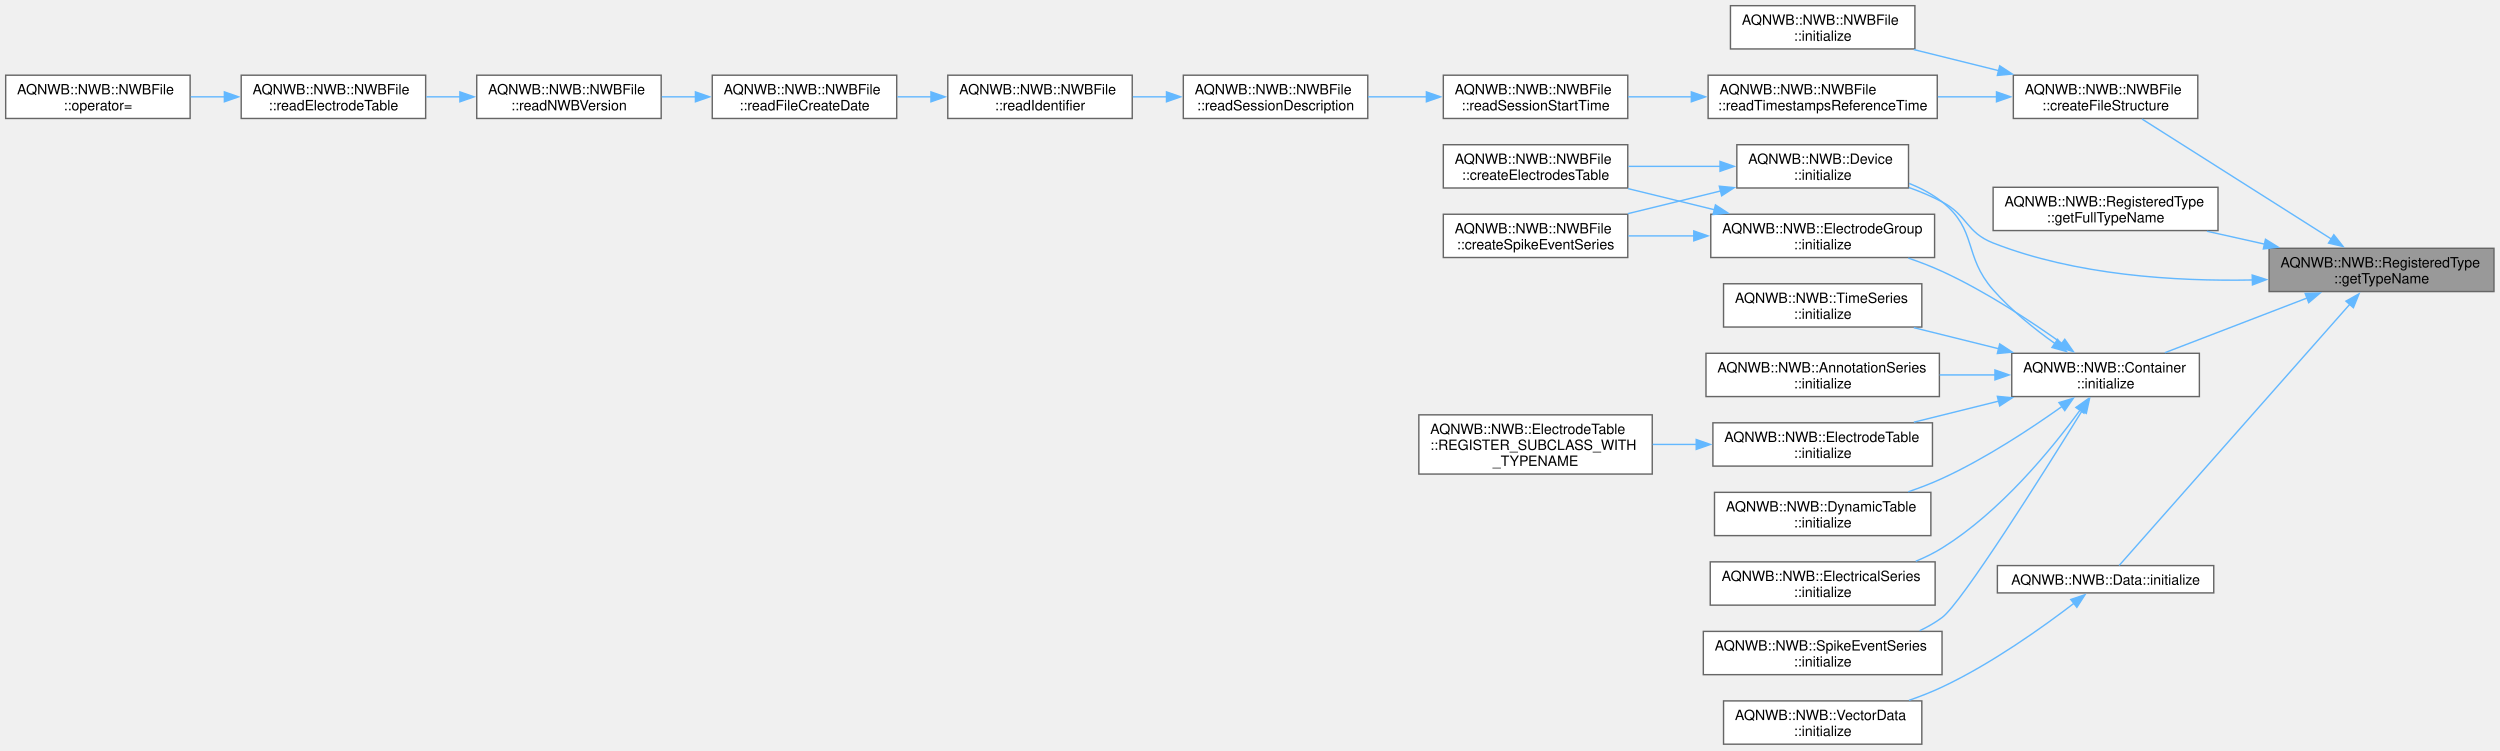
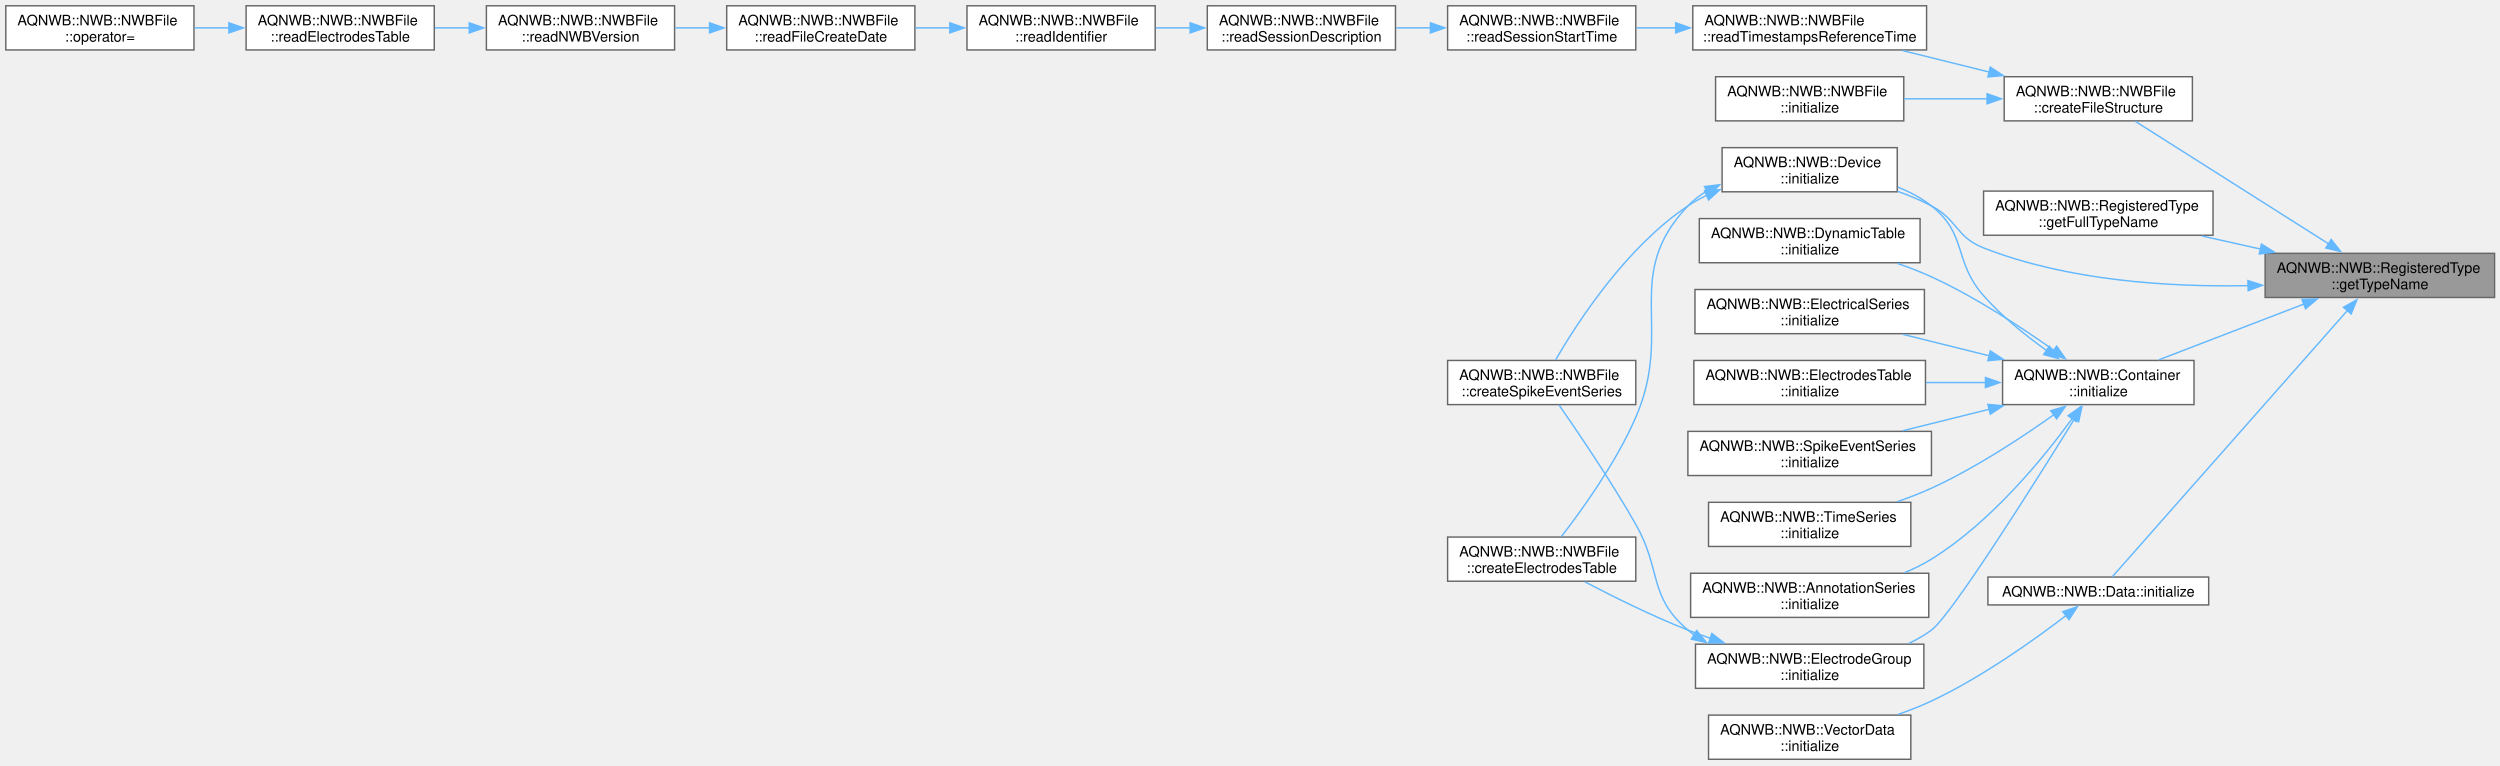
- <svg xmlns="http://www.w3.org/2000/svg" xmlns:xlink="http://www.w3.org/1999/xlink" width="1762pt" height="529pt" viewBox="0.00 0.00 1762.00 529.00">
+ <svg xmlns="http://www.w3.org/2000/svg" xmlns:xlink="http://www.w3.org/1999/xlink" width="1727pt" height="529pt" viewBox="0.00 0.00 1727.00 529.00">
  <g id="graph0" class="graph" transform="scale(1 1) rotate(0) translate(4 524.5)">
    <g id="Node000001" class="node">
      <g id="a_Node000001">
        <a xlink:title="Get the name of the class type.">
-           <polygon fill="#999999" stroke="#666666" points="1753.75,-349.5 1595.25,-349.5 1595.25,-319 1753.75,-319 1753.75,-349.5" />
-           <text xml:space="preserve" text-anchor="start" x="1603.25" y="-336" font-family="Helvetica,sans-Serif" font-size="10.00">AQNWB::NWB::RegisteredType</text>
-           <text xml:space="preserve" text-anchor="middle" x="1674.5" y="-324.75" font-family="Helvetica,sans-Serif" font-size="10.00">::getTypeName</text>
+           <polygon fill="#999999" stroke="#666666" points="1719.25,-349.5 1560.75,-349.5 1560.75,-319 1719.25,-319 1719.25,-349.5" />
+           <text xml:space="preserve" text-anchor="start" x="1568.75" y="-336" font-family="Helvetica,sans-Serif" font-size="10.00">AQNWB::NWB::RegisteredType</text>
+           <text xml:space="preserve" text-anchor="middle" x="1640" y="-324.75" font-family="Helvetica,sans-Serif" font-size="10.00">::getTypeName</text>
        </a>
      </g>
    </g>
    <g id="Node000002" class="node">
      <g id="a_Node000002">
        <a xlink:href="class_a_q_n_w_b_1_1_n_w_b_1_1_n_w_b_file.html#a71bd7b910a7ec89bdaf36304d67bfef1" target="_top" xlink:title="Creates the default file structure. Note, this function will fail if the file is in a mode where new ...">
-           <polygon fill="white" stroke="#666666" points="1545,-471.5 1415,-471.5 1415,-441 1545,-441 1545,-471.5" />
-           <text xml:space="preserve" text-anchor="start" x="1423" y="-458" font-family="Helvetica,sans-Serif" font-size="10.00">AQNWB::NWB::NWBFile</text>
-           <text xml:space="preserve" text-anchor="middle" x="1480" y="-446.75" font-family="Helvetica,sans-Serif" font-size="10.00">::createFileStructure</text>
+           <polygon fill="white" stroke="#666666" points="1510.5,-471.5 1380.5,-471.5 1380.5,-441 1510.5,-441 1510.5,-471.5" />
+           <text xml:space="preserve" text-anchor="start" x="1388.5" y="-458" font-family="Helvetica,sans-Serif" font-size="10.00">AQNWB::NWB::NWBFile</text>
+           <text xml:space="preserve" text-anchor="middle" x="1445.5" y="-446.75" font-family="Helvetica,sans-Serif" font-size="10.00">::createFileStructure</text>
        </a>
      </g>
    </g>
    <g id="edge1_Node000001_Node000002" class="edge">
      <g id="a_edge1_Node000001_Node000002">
        <a xlink:title=" ">
-           <path fill="none" stroke="#63b8ff" d="M1639.02,-356.1C1600.63,-380.43 1539.56,-419.14 1505.68,-440.61" />
-           <polygon fill="#63b8ff" stroke="#63b8ff" points="1640.88,-359.07 1647.45,-350.76 1637.13,-353.16 1640.88,-359.07" />
+           <path fill="none" stroke="#63b8ff" d="M1604.52,-356.1C1566.13,-380.43 1505.06,-419.14 1471.18,-440.61" />
+           <polygon fill="#63b8ff" stroke="#63b8ff" points="1606.38,-359.07 1612.95,-350.76 1602.63,-353.16 1606.38,-359.07" />
        </a>
      </g>
    </g>
    <g id="Node000012" class="node">
      <g id="a_Node000012">
        <a xlink:href="class_a_q_n_w_b_1_1_n_w_b_1_1_registered_type.html#a0e670647b466cb65a88b81f9fe4a6e37" target="_top" xlink:title="Get the full name of the type, i.e., namespace::typename">
-           <polygon fill="white" stroke="#666666" points="1559.25,-392.5 1400.75,-392.5 1400.75,-362 1559.25,-362 1559.25,-392.5" />
-           <text xml:space="preserve" text-anchor="start" x="1408.75" y="-379" font-family="Helvetica,sans-Serif" font-size="10.00">AQNWB::NWB::RegisteredType</text>
-           <text xml:space="preserve" text-anchor="middle" x="1480" y="-367.75" font-family="Helvetica,sans-Serif" font-size="10.00">::getFullTypeName</text>
+           <polygon fill="white" stroke="#666666" points="1524.75,-392.5 1366.25,-392.5 1366.25,-362 1524.75,-362 1524.75,-392.5" />
+           <text xml:space="preserve" text-anchor="start" x="1374.25" y="-379" font-family="Helvetica,sans-Serif" font-size="10.00">AQNWB::NWB::RegisteredType</text>
+           <text xml:space="preserve" text-anchor="middle" x="1445.5" y="-367.75" font-family="Helvetica,sans-Serif" font-size="10.00">::getFullTypeName</text>
        </a>
      </g>
    </g>
    <g id="edge11_Node000001_Node000012" class="edge">
      <g id="a_edge11_Node000001_Node000012">
        <a xlink:title=" ">
-           <path fill="none" stroke="#63b8ff" d="M1591.98,-352.46C1578.5,-355.47 1564.62,-358.57 1551.45,-361.51" />
-           <polygon fill="#63b8ff" stroke="#63b8ff" points="1592.71,-355.88 1601.71,-350.29 1591.19,-349.05 1592.71,-355.88" />
+           <path fill="none" stroke="#63b8ff" d="M1557.48,-352.46C1544,-355.47 1530.12,-358.57 1516.95,-361.51" />
+           <polygon fill="#63b8ff" stroke="#63b8ff" points="1558.21,-355.88 1567.21,-350.29 1556.69,-349.05 1558.21,-355.88" />
        </a>
      </g>
    </g>
    <g id="Node000013" class="node">
      <g id="a_Node000013">
        <a xlink:href="class_a_q_n_w_b_1_1_n_w_b_1_1_container.html#a420424e52795b5212d7dcb728396af6a" target="_top" xlink:title="Initialize the container.">
-           <polygon fill="white" stroke="#666666" points="1546.12,-275.5 1413.88,-275.5 1413.88,-245 1546.12,-245 1546.12,-275.5" />
-           <text xml:space="preserve" text-anchor="start" x="1421.88" y="-262" font-family="Helvetica,sans-Serif" font-size="10.00">AQNWB::NWB::Container</text>
-           <text xml:space="preserve" text-anchor="middle" x="1480" y="-250.75" font-family="Helvetica,sans-Serif" font-size="10.00">::initialize</text>
+           <polygon fill="white" stroke="#666666" points="1511.62,-275.5 1379.38,-275.5 1379.38,-245 1511.62,-245 1511.62,-275.5" />
+           <text xml:space="preserve" text-anchor="start" x="1387.38" y="-262" font-family="Helvetica,sans-Serif" font-size="10.00">AQNWB::NWB::Container</text>
+           <text xml:space="preserve" text-anchor="middle" x="1445.5" y="-250.75" font-family="Helvetica,sans-Serif" font-size="10.00">::initialize</text>
        </a>
      </g>
    </g>
    <g id="edge12_Node000001_Node000013" class="edge">
      <g id="a_edge12_Node000001_Node000013">
        <a xlink:title=" ">
-           <path fill="none" stroke="#63b8ff" d="M1621.94,-314.43C1590.54,-302.36 1550.97,-287.15 1521.77,-275.92" />
-           <polygon fill="#63b8ff" stroke="#63b8ff" points="1620.67,-317.69 1631.26,-318.01 1623.18,-311.16 1620.67,-317.69" />
+           <path fill="none" stroke="#63b8ff" d="M1587.44,-314.43C1556.04,-302.36 1516.47,-287.15 1487.27,-275.92" />
+           <polygon fill="#63b8ff" stroke="#63b8ff" points="1586.17,-317.69 1596.76,-318.01 1588.68,-311.16 1586.17,-317.69" />
        </a>
      </g>
    </g>
    <g id="Node000015" class="node">
      <g id="a_Node000015">
        <a xlink:href="class_a_q_n_w_b_1_1_n_w_b_1_1_device.html#ab9651ab77d0c1e46126178ea55cb0295" target="_top" xlink:title="Initializes the device by creating NWB related attributes and writing the manufactor and description ...">
-           <polygon fill="white" stroke="#666666" points="1341.12,-422.5 1220.12,-422.5 1220.12,-392 1341.12,-392 1341.12,-422.5" />
-           <text xml:space="preserve" text-anchor="start" x="1228.12" y="-409" font-family="Helvetica,sans-Serif" font-size="10.00">AQNWB::NWB::Device</text>
-           <text xml:space="preserve" text-anchor="middle" x="1280.62" y="-397.75" font-family="Helvetica,sans-Serif" font-size="10.00">::initialize</text>
-         </a>
-       </g>
-     </g>
-     <g id="edge28_Node000001_Node000015" class="edge">
-       <g id="a_edge28_Node000001_Node000015">
-         <a xlink:title=" ">
-           <path fill="none" stroke="#63b8ff" d="M1583.54,-327.18C1528.88,-326.09 1458.71,-330.51 1400.75,-353.25 1381.62,-360.75 1382.92,-372.67 1364.75,-382.25 1357.42,-386.12 1349.4,-389.47 1341.33,-392.36" />
-           <polygon fill="#63b8ff" stroke="#63b8ff" points="1583.35,-330.67 1593.44,-327.45 1583.54,-323.68 1583.35,-330.67" />
-         </a>
-       </g>
-     </g>
-     <g id="Node000025" class="node">
-       <g id="a_Node000025">
+           <polygon fill="white" stroke="#666666" points="1306.62,-422.5 1185.62,-422.5 1185.62,-392 1306.62,-392 1306.62,-422.5" />
+           <text xml:space="preserve" text-anchor="start" x="1193.62" y="-409" font-family="Helvetica,sans-Serif" font-size="10.00">AQNWB::NWB::Device</text>
+           <text xml:space="preserve" text-anchor="middle" x="1246.12" y="-397.75" font-family="Helvetica,sans-Serif" font-size="10.00">::initialize</text>
+         </a>
+       </g>
+     </g>
+     <g id="edge27_Node000001_Node000015" class="edge">
+       <g id="a_edge27_Node000001_Node000015">
+         <a xlink:title=" ">
+           <path fill="none" stroke="#63b8ff" d="M1549.04,-327.18C1494.38,-326.09 1424.21,-330.51 1366.25,-353.25 1347.12,-360.75 1348.42,-372.67 1330.25,-382.25 1322.92,-386.12 1314.9,-389.47 1306.83,-392.36" />
+           <polygon fill="#63b8ff" stroke="#63b8ff" points="1548.85,-330.67 1558.94,-327.45 1549.04,-323.68 1548.85,-330.67" />
+         </a>
+       </g>
+     </g>
+     <g id="Node000024" class="node">
+       <g id="a_Node000024">
        <a xlink:href="class_a_q_n_w_b_1_1_n_w_b_1_1_data.html#a9460bfc567ad1a6326acf9eea26096c8" target="_top" xlink:title="Initialize the dataset for the Data object.">
-           <polygon fill="white" stroke="#666666" points="1556.25,-125.88 1403.75,-125.88 1403.75,-106.62 1556.25,-106.62 1556.25,-125.88" />
-           <text xml:space="preserve" text-anchor="middle" x="1480" y="-112.38" font-family="Helvetica,sans-Serif" font-size="10.00">AQNWB::NWB::Data::initialize</text>
-         </a>
-       </g>
-     </g>
-     <g id="edge26_Node000001_Node000025" class="edge">
-       <g id="a_edge26_Node000001_Node000025">
-         <a xlink:title=" ">
-           <path fill="none" stroke="#63b8ff" d="M1652.18,-310.1C1610.11,-262.46 1518.05,-158.21 1489.57,-125.96" />
-           <polygon fill="#63b8ff" stroke="#63b8ff" points="1649.41,-312.26 1658.65,-317.44 1654.66,-307.62 1649.41,-312.26" />
+           <polygon fill="white" stroke="#666666" points="1521.75,-125.88 1369.25,-125.88 1369.25,-106.62 1521.75,-106.62 1521.75,-125.88" />
+           <text xml:space="preserve" text-anchor="middle" x="1445.5" y="-112.38" font-family="Helvetica,sans-Serif" font-size="10.00">AQNWB::NWB::Data::initialize</text>
+         </a>
+       </g>
+     </g>
+     <g id="edge25_Node000001_Node000024" class="edge">
+       <g id="a_edge25_Node000001_Node000024">
+         <a xlink:title=" ">
+           <path fill="none" stroke="#63b8ff" d="M1617.68,-310.1C1575.61,-262.46 1483.55,-158.21 1455.07,-125.96" />
+           <polygon fill="#63b8ff" stroke="#63b8ff" points="1614.91,-312.26 1624.15,-317.44 1620.16,-307.62 1614.91,-312.26" />
        </a>
      </g>
    </g>
    <g id="Node000003" class="node">
      <g id="a_Node000003">
        <a xlink:href="class_a_q_n_w_b_1_1_n_w_b_1_1_n_w_b_file.html#a5fe5d0aba7a050db86d5caa5b8cf4a04" target="_top" xlink:title="Initializes the NWB file by setting up the file structure.">
-           <polygon fill="white" stroke="#666666" points="1345.62,-520.5 1215.62,-520.5 1215.62,-490 1345.62,-490 1345.62,-520.5" />
-           <text xml:space="preserve" text-anchor="start" x="1223.62" y="-507" font-family="Helvetica,sans-Serif" font-size="10.00">AQNWB::NWB::NWBFile</text>
-           <text xml:space="preserve" text-anchor="middle" x="1280.62" y="-495.75" font-family="Helvetica,sans-Serif" font-size="10.00">::initialize</text>
+           <polygon fill="white" stroke="#666666" points="1311.12,-471.5 1181.12,-471.5 1181.12,-441 1311.12,-441 1311.12,-471.5" />
+           <text xml:space="preserve" text-anchor="start" x="1189.12" y="-458" font-family="Helvetica,sans-Serif" font-size="10.00">AQNWB::NWB::NWBFile</text>
+           <text xml:space="preserve" text-anchor="middle" x="1246.12" y="-446.75" font-family="Helvetica,sans-Serif" font-size="10.00">::initialize</text>
        </a>
      </g>
    </g>
    <g id="edge2_Node000002_Node000003" class="edge">
      <g id="a_edge2_Node000002_Node000003">
        <a xlink:title=" ">
-           <path fill="none" stroke="#63b8ff" d="M1404.65,-474.71C1384.96,-479.6 1363.9,-484.82 1344.87,-489.55" />
-           <polygon fill="#63b8ff" stroke="#63b8ff" points="1405.4,-478.13 1414.27,-472.32 1403.72,-471.33 1405.4,-478.13" />
+           <path fill="none" stroke="#63b8ff" d="M1368.84,-456.25C1349.89,-456.25 1329.73,-456.25 1311.39,-456.25" />
+           <polygon fill="#63b8ff" stroke="#63b8ff" points="1368.63,-459.75 1378.63,-456.25 1368.63,-452.75 1368.63,-459.75" />
        </a>
      </g>
    </g>
    <g id="Node000004" class="node">
      <g id="a_Node000004">
        <a xlink:href="class_a_q_n_w_b_1_1_n_w_b_1_1_n_w_b_file.html#aa611b4def3f53c508ddd8ec71944ffe7" target="_top" xlink:title=" ">
-           <polygon fill="white" stroke="#666666" points="1361.38,-471.5 1199.88,-471.5 1199.88,-441 1361.38,-441 1361.38,-471.5" />
-           <text xml:space="preserve" text-anchor="start" x="1207.88" y="-458" font-family="Helvetica,sans-Serif" font-size="10.00">AQNWB::NWB::NWBFile</text>
-           <text xml:space="preserve" text-anchor="middle" x="1280.62" y="-446.75" font-family="Helvetica,sans-Serif" font-size="10.00">::readTimestampsReferenceTime</text>
+           <polygon fill="white" stroke="#666666" points="1326.88,-520.5 1165.38,-520.5 1165.38,-490 1326.88,-490 1326.88,-520.5" />
+           <text xml:space="preserve" text-anchor="start" x="1173.38" y="-507" font-family="Helvetica,sans-Serif" font-size="10.00">AQNWB::NWB::NWBFile</text>
+           <text xml:space="preserve" text-anchor="middle" x="1246.12" y="-495.75" font-family="Helvetica,sans-Serif" font-size="10.00">::readTimestampsReferenceTime</text>
        </a>
      </g>
    </g>
    <g id="edge3_Node000002_Node000004" class="edge">
      <g id="a_edge3_Node000002_Node000004">
        <a xlink:title=" ">
-           <path fill="none" stroke="#63b8ff" d="M1403.38,-456.25C1389.76,-456.25 1375.52,-456.25 1361.78,-456.25" />
-           <polygon fill="#63b8ff" stroke="#63b8ff" points="1403.13,-459.75 1413.13,-456.25 1403.13,-452.75 1403.13,-459.75" />
+           <path fill="none" stroke="#63b8ff" d="M1370.15,-474.71C1350.46,-479.6 1329.4,-484.82 1310.37,-489.55" />
+           <polygon fill="#63b8ff" stroke="#63b8ff" points="1370.9,-478.13 1379.77,-472.32 1369.22,-471.33 1370.9,-478.13" />
        </a>
      </g>
    </g>
    <g id="Node000005" class="node">
      <g id="a_Node000005">
        <a xlink:href="class_a_q_n_w_b_1_1_n_w_b_1_1_n_w_b_file.html#ac12eceea7bcebc1243eac9a64d4190b0" target="_top" xlink:title=" ">
-           <polygon fill="white" stroke="#666666" points="1143.25,-471.5 1013.25,-471.5 1013.25,-441 1143.25,-441 1143.25,-471.5" />
-           <text xml:space="preserve" text-anchor="start" x="1021.25" y="-458" font-family="Helvetica,sans-Serif" font-size="10.00">AQNWB::NWB::NWBFile</text>
-           <text xml:space="preserve" text-anchor="middle" x="1078.25" y="-446.75" font-family="Helvetica,sans-Serif" font-size="10.00">::readSessionStartTime</text>
+           <polygon fill="white" stroke="#666666" points="1126,-520.5 996,-520.5 996,-490 1126,-490 1126,-520.5" />
+           <text xml:space="preserve" text-anchor="start" x="1004" y="-507" font-family="Helvetica,sans-Serif" font-size="10.00">AQNWB::NWB::NWBFile</text>
+           <text xml:space="preserve" text-anchor="middle" x="1061" y="-495.75" font-family="Helvetica,sans-Serif" font-size="10.00">::readSessionStartTime</text>
        </a>
      </g>
    </g>
    <g id="edge4_Node000004_Node000005" class="edge">
      <g id="a_edge4_Node000004_Node000005">
        <a xlink:title=" ">
-           <path fill="none" stroke="#63b8ff" d="M1188.11,-456.25C1173.03,-456.25 1157.69,-456.25 1143.46,-456.25" />
-           <polygon fill="#63b8ff" stroke="#63b8ff" points="1188.05,-459.75 1198.05,-456.25 1188.05,-452.75 1188.05,-459.75" />
+           <path fill="none" stroke="#63b8ff" d="M1153.83,-505.25C1144.6,-505.25 1135.36,-505.25 1126.5,-505.25" />
+           <polygon fill="#63b8ff" stroke="#63b8ff" points="1153.56,-508.75 1163.56,-505.25 1153.56,-501.75 1153.56,-508.75" />
        </a>
      </g>
    </g>
    <g id="Node000006" class="node">
      <g id="a_Node000006">
        <a xlink:href="class_a_q_n_w_b_1_1_n_w_b_1_1_n_w_b_file.html#a5b62d301f9653fcf0cf083300362b371" target="_top" xlink:title=" ">
-           <polygon fill="white" stroke="#666666" points="960,-471.5 830,-471.5 830,-441 960,-441 960,-471.5" />
-           <text xml:space="preserve" text-anchor="start" x="838" y="-458" font-family="Helvetica,sans-Serif" font-size="10.00">AQNWB::NWB::NWBFile</text>
-           <text xml:space="preserve" text-anchor="middle" x="895" y="-446.75" font-family="Helvetica,sans-Serif" font-size="10.00">::readSessionDescription</text>
+           <polygon fill="white" stroke="#666666" points="960,-520.5 830,-520.5 830,-490 960,-490 960,-520.5" />
+           <text xml:space="preserve" text-anchor="start" x="838" y="-507" font-family="Helvetica,sans-Serif" font-size="10.00">AQNWB::NWB::NWBFile</text>
+           <text xml:space="preserve" text-anchor="middle" x="895" y="-495.75" font-family="Helvetica,sans-Serif" font-size="10.00">::readSessionDescription</text>
        </a>
      </g>
    </g>
    <g id="edge5_Node000005_Node000006" class="edge">
      <g id="a_edge5_Node000005_Node000006">
        <a xlink:title=" ">
-           <path fill="none" stroke="#63b8ff" d="M1001.45,-456.25C987.73,-456.25 973.55,-456.25 960.2,-456.25" />
-           <polygon fill="#63b8ff" stroke="#63b8ff" points="1001.32,-459.75 1011.32,-456.25 1001.32,-452.75 1001.32,-459.75" />
+           <path fill="none" stroke="#63b8ff" d="M984.41,-505.25C976.4,-505.25 968.3,-505.25 960.43,-505.25" />
+           <polygon fill="#63b8ff" stroke="#63b8ff" points="984.14,-508.75 994.14,-505.25 984.14,-501.75 984.14,-508.75" />
        </a>
      </g>
    </g>
    <g id="Node000007" class="node">
      <g id="a_Node000007">
        <a xlink:href="class_a_q_n_w_b_1_1_n_w_b_1_1_n_w_b_file.html#abae17504e9ba927509296efaf5fc99e2" target="_top" xlink:title=" ">
-           <polygon fill="white" stroke="#666666" points="794,-471.5 664,-471.5 664,-441 794,-441 794,-471.5" />
-           <text xml:space="preserve" text-anchor="start" x="672" y="-458" font-family="Helvetica,sans-Serif" font-size="10.00">AQNWB::NWB::NWBFile</text>
-           <text xml:space="preserve" text-anchor="middle" x="729" y="-446.75" font-family="Helvetica,sans-Serif" font-size="10.00">::readIdentifier</text>
+           <polygon fill="white" stroke="#666666" points="794,-520.5 664,-520.5 664,-490 794,-490 794,-520.5" />
+           <text xml:space="preserve" text-anchor="start" x="672" y="-507" font-family="Helvetica,sans-Serif" font-size="10.00">AQNWB::NWB::NWBFile</text>
+           <text xml:space="preserve" text-anchor="middle" x="729" y="-495.75" font-family="Helvetica,sans-Serif" font-size="10.00">::readIdentifier</text>
        </a>
      </g>
    </g>
    <g id="edge6_Node000006_Node000007" class="edge">
      <g id="a_edge6_Node000006_Node000007">
        <a xlink:title=" ">
-           <path fill="none" stroke="#63b8ff" d="M818.41,-456.25C810.4,-456.25 802.3,-456.25 794.43,-456.25" />
-           <polygon fill="#63b8ff" stroke="#63b8ff" points="818.14,-459.75 828.14,-456.25 818.14,-452.75 818.14,-459.75" />
+           <path fill="none" stroke="#63b8ff" d="M818.41,-505.25C810.4,-505.25 802.3,-505.25 794.43,-505.25" />
+           <polygon fill="#63b8ff" stroke="#63b8ff" points="818.14,-508.75 828.14,-505.25 818.14,-501.75 818.14,-508.75" />
        </a>
      </g>
    </g>
    <g id="Node000008" class="node">
      <g id="a_Node000008">
        <a xlink:href="class_a_q_n_w_b_1_1_n_w_b_1_1_n_w_b_file.html#aab50ade1916ed284389c29d44e8a3a28" target="_top" xlink:title=" ">
-           <polygon fill="white" stroke="#666666" points="628,-471.5 498,-471.5 498,-441 628,-441 628,-471.5" />
-           <text xml:space="preserve" text-anchor="start" x="506" y="-458" font-family="Helvetica,sans-Serif" font-size="10.00">AQNWB::NWB::NWBFile</text>
-           <text xml:space="preserve" text-anchor="middle" x="563" y="-446.75" font-family="Helvetica,sans-Serif" font-size="10.00">::readFileCreateDate</text>
+           <polygon fill="white" stroke="#666666" points="628,-520.5 498,-520.5 498,-490 628,-490 628,-520.5" />
+           <text xml:space="preserve" text-anchor="start" x="506" y="-507" font-family="Helvetica,sans-Serif" font-size="10.00">AQNWB::NWB::NWBFile</text>
+           <text xml:space="preserve" text-anchor="middle" x="563" y="-495.75" font-family="Helvetica,sans-Serif" font-size="10.00">::readFileCreateDate</text>
        </a>
      </g>
    </g>
    <g id="edge7_Node000007_Node000008" class="edge">
      <g id="a_edge7_Node000007_Node000008">
        <a xlink:title=" ">
-           <path fill="none" stroke="#63b8ff" d="M652.41,-456.25C644.4,-456.25 636.3,-456.25 628.43,-456.25" />
-           <polygon fill="#63b8ff" stroke="#63b8ff" points="652.14,-459.75 662.14,-456.25 652.14,-452.75 652.14,-459.75" />
+           <path fill="none" stroke="#63b8ff" d="M652.41,-505.25C644.4,-505.25 636.3,-505.25 628.43,-505.25" />
+           <polygon fill="#63b8ff" stroke="#63b8ff" points="652.14,-508.75 662.14,-505.25 652.14,-501.75 652.14,-508.75" />
        </a>
      </g>
    </g>
    <g id="Node000009" class="node">
      <g id="a_Node000009">
        <a xlink:href="class_a_q_n_w_b_1_1_n_w_b_1_1_n_w_b_file.html#aabb1a926056f5d26944328e928e42651" target="_top" xlink:title=" ">
-           <polygon fill="white" stroke="#666666" points="462,-471.5 332,-471.5 332,-441 462,-441 462,-471.5" />
-           <text xml:space="preserve" text-anchor="start" x="340" y="-458" font-family="Helvetica,sans-Serif" font-size="10.00">AQNWB::NWB::NWBFile</text>
-           <text xml:space="preserve" text-anchor="middle" x="397" y="-446.75" font-family="Helvetica,sans-Serif" font-size="10.00">::readNWBVersion</text>
+           <polygon fill="white" stroke="#666666" points="462,-520.5 332,-520.5 332,-490 462,-490 462,-520.5" />
+           <text xml:space="preserve" text-anchor="start" x="340" y="-507" font-family="Helvetica,sans-Serif" font-size="10.00">AQNWB::NWB::NWBFile</text>
+           <text xml:space="preserve" text-anchor="middle" x="397" y="-495.75" font-family="Helvetica,sans-Serif" font-size="10.00">::readNWBVersion</text>
        </a>
      </g>
    </g>
    <g id="edge8_Node000008_Node000009" class="edge">
      <g id="a_edge8_Node000008_Node000009">
        <a xlink:title=" ">
-           <path fill="none" stroke="#63b8ff" d="M486.41,-456.25C478.4,-456.25 470.3,-456.25 462.43,-456.25" />
-           <polygon fill="#63b8ff" stroke="#63b8ff" points="486.14,-459.75 496.14,-456.25 486.14,-452.75 486.14,-459.75" />
+           <path fill="none" stroke="#63b8ff" d="M486.41,-505.25C478.4,-505.25 470.3,-505.25 462.43,-505.25" />
+           <polygon fill="#63b8ff" stroke="#63b8ff" points="486.14,-508.75 496.14,-505.25 486.14,-501.75 486.14,-508.75" />
        </a>
      </g>
    </g>
    <g id="Node000010" class="node">
      <g id="a_Node000010">
-         <a xlink:href="class_a_q_n_w_b_1_1_n_w_b_1_1_n_w_b_file.html#a9df4c1ed0ddceac775116b0377784a1b" target="_top" xlink:title=" ">
-           <polygon fill="white" stroke="#666666" points="296,-471.5 166,-471.5 166,-441 296,-441 296,-471.5" />
-           <text xml:space="preserve" text-anchor="start" x="174" y="-458" font-family="Helvetica,sans-Serif" font-size="10.00">AQNWB::NWB::NWBFile</text>
-           <text xml:space="preserve" text-anchor="middle" x="231" y="-446.75" font-family="Helvetica,sans-Serif" font-size="10.00">::readElectrodeTable</text>
+         <a xlink:href="class_a_q_n_w_b_1_1_n_w_b_1_1_n_w_b_file.html#a65a36f2baf0b3bb7555b573295f97bf0" target="_top" xlink:title=" ">
+           <polygon fill="white" stroke="#666666" points="296,-520.5 166,-520.5 166,-490 296,-490 296,-520.5" />
+           <text xml:space="preserve" text-anchor="start" x="174" y="-507" font-family="Helvetica,sans-Serif" font-size="10.00">AQNWB::NWB::NWBFile</text>
+           <text xml:space="preserve" text-anchor="middle" x="231" y="-495.75" font-family="Helvetica,sans-Serif" font-size="10.00">::readElectrodesTable</text>
        </a>
      </g>
    </g>
    <g id="edge9_Node000009_Node000010" class="edge">
      <g id="a_edge9_Node000009_Node000010">
        <a xlink:title=" ">
-           <path fill="none" stroke="#63b8ff" d="M320.41,-456.25C312.4,-456.25 304.3,-456.25 296.43,-456.25" />
-           <polygon fill="#63b8ff" stroke="#63b8ff" points="320.14,-459.75 330.14,-456.25 320.14,-452.75 320.14,-459.75" />
+           <path fill="none" stroke="#63b8ff" d="M320.41,-505.25C312.4,-505.25 304.3,-505.25 296.43,-505.25" />
+           <polygon fill="#63b8ff" stroke="#63b8ff" points="320.14,-508.75 330.14,-505.25 320.14,-501.75 320.14,-508.75" />
        </a>
      </g>
    </g>
    <g id="Node000011" class="node">
      <g id="a_Node000011">
        <a xlink:href="class_a_q_n_w_b_1_1_n_w_b_1_1_n_w_b_file.html#a941d5b775441fac6c787cd55a8276461" target="_top" xlink:title="Deleted copy assignment operator to prevent copying.">
-           <polygon fill="white" stroke="#666666" points="130,-471.5 0,-471.5 0,-441 130,-441 130,-471.5" />
-           <text xml:space="preserve" text-anchor="start" x="8" y="-458" font-family="Helvetica,sans-Serif" font-size="10.00">AQNWB::NWB::NWBFile</text>
-           <text xml:space="preserve" text-anchor="middle" x="65" y="-446.75" font-family="Helvetica,sans-Serif" font-size="10.00">::operator=</text>
+           <polygon fill="white" stroke="#666666" points="130,-520.5 0,-520.5 0,-490 130,-490 130,-520.5" />
+           <text xml:space="preserve" text-anchor="start" x="8" y="-507" font-family="Helvetica,sans-Serif" font-size="10.00">AQNWB::NWB::NWBFile</text>
+           <text xml:space="preserve" text-anchor="middle" x="65" y="-495.75" font-family="Helvetica,sans-Serif" font-size="10.00">::operator=</text>
        </a>
      </g>
    </g>
    <g id="edge10_Node000010_Node000011" class="edge">
      <g id="a_edge10_Node000010_Node000011">
        <a xlink:title=" ">
-           <path fill="none" stroke="#63b8ff" d="M154.41,-456.25C146.4,-456.25 138.3,-456.25 130.43,-456.25" />
-           <polygon fill="#63b8ff" stroke="#63b8ff" points="154.14,-459.75 164.14,-456.25 154.14,-452.75 154.14,-459.75" />
+           <path fill="none" stroke="#63b8ff" d="M154.41,-505.25C146.4,-505.25 138.3,-505.25 130.43,-505.25" />
+           <polygon fill="#63b8ff" stroke="#63b8ff" points="154.14,-508.75 164.14,-505.25 154.14,-501.75 154.14,-508.75" />
        </a>
      </g>
    </g>
    <g id="Node000014" class="node">
      <g id="a_Node000014">
        <a xlink:href="class_a_q_n_w_b_1_1_n_w_b_1_1_annotation_series.html#a574518a70cd84c3bb133ef5c2176fa13" target="_top" xlink:title="Initializes the AnnotationSeries.">
-           <polygon fill="white" stroke="#666666" points="1362.88,-275.5 1198.38,-275.5 1198.38,-245 1362.88,-245 1362.88,-275.5" />
-           <text xml:space="preserve" text-anchor="start" x="1206.38" y="-262" font-family="Helvetica,sans-Serif" font-size="10.00">AQNWB::NWB::AnnotationSeries</text>
-           <text xml:space="preserve" text-anchor="middle" x="1280.62" y="-250.75" font-family="Helvetica,sans-Serif" font-size="10.00">::initialize</text>
+           <polygon fill="white" stroke="#666666" points="1328.38,-128.5 1163.88,-128.5 1163.88,-98 1328.38,-98 1328.38,-128.5" />
+           <text xml:space="preserve" text-anchor="start" x="1171.88" y="-115" font-family="Helvetica,sans-Serif" font-size="10.00">AQNWB::NWB::AnnotationSeries</text>
+           <text xml:space="preserve" text-anchor="middle" x="1246.12" y="-103.75" font-family="Helvetica,sans-Serif" font-size="10.00">::initialize</text>
        </a>
      </g>
    </g>
    <g id="edge13_Node000013_Node000014" class="edge">
      <g id="a_edge13_Node000013_Node000014">
        <a xlink:title=" ">
-           <path fill="none" stroke="#63b8ff" d="M1402.38,-260.25C1389.5,-260.25 1376.08,-260.25 1363.07,-260.25" />
-           <polygon fill="#63b8ff" stroke="#63b8ff" points="1402.04,-263.75 1412.04,-260.25 1402.04,-256.75 1402.04,-263.75" />
+           <path fill="none" stroke="#63b8ff" d="M1427.44,-235.3C1407.31,-207.69 1371.32,-163.72 1330.25,-138.25 1324.49,-134.68 1318.18,-131.59 1311.7,-128.92" />
+           <polygon fill="#63b8ff" stroke="#63b8ff" points="1424.59,-237.33 1433.25,-243.44 1430.29,-233.27 1424.59,-237.33" />
        </a>
      </g>
    </g>
    <g id="edge14_Node000013_Node000015" class="edge">
      <g id="a_edge14_Node000013_Node000015">
        <a xlink:title=" ">
-           <path fill="none" stroke="#63b8ff" d="M1444.42,-282.3C1429.84,-292.67 1413.36,-305.91 1400.75,-320.25 1379.71,-344.18 1389.76,-362.5 1364.75,-382.25 1357.89,-387.67 1349.87,-391.91 1341.57,-395.24" />
-           <polygon fill="#63b8ff" stroke="#63b8ff" points="1446.19,-285.34 1452.43,-276.78 1442.21,-279.58 1446.19,-285.34" />
+           <path fill="none" stroke="#63b8ff" d="M1409.92,-282.3C1395.34,-292.67 1378.86,-305.91 1366.25,-320.25 1345.21,-344.18 1355.26,-362.5 1330.25,-382.25 1323.39,-387.67 1315.37,-391.91 1307.07,-395.24" />
+           <polygon fill="#63b8ff" stroke="#63b8ff" points="1411.69,-285.34 1417.93,-276.78 1407.71,-279.58 1411.69,-285.34" />
        </a>
      </g>
    </g>
    <g id="Node000018" class="node">
      <g id="a_Node000018">
        <a xlink:href="class_a_q_n_w_b_1_1_n_w_b_1_1_dynamic_table.html#a0dbbd098c716b08c986c58ee118c85e9" target="_top" xlink:title="Initializes the DynamicTable object by creating NWB attributes and column names.">
-           <polygon fill="white" stroke="#666666" points="1356.88,-177.5 1204.38,-177.5 1204.38,-147 1356.88,-147 1356.88,-177.5" />
-           <text xml:space="preserve" text-anchor="start" x="1212.38" y="-164" font-family="Helvetica,sans-Serif" font-size="10.00">AQNWB::NWB::DynamicTable</text>
-           <text xml:space="preserve" text-anchor="middle" x="1280.62" y="-152.75" font-family="Helvetica,sans-Serif" font-size="10.00">::initialize</text>
+           <polygon fill="white" stroke="#666666" points="1322.38,-373.5 1169.88,-373.5 1169.88,-343 1322.38,-343 1322.38,-373.5" />
+           <text xml:space="preserve" text-anchor="start" x="1177.88" y="-360" font-family="Helvetica,sans-Serif" font-size="10.00">AQNWB::NWB::DynamicTable</text>
+           <text xml:space="preserve" text-anchor="middle" x="1246.12" y="-348.75" font-family="Helvetica,sans-Serif" font-size="10.00">::initialize</text>
        </a>
      </g>
    </g>
    <g id="edge17_Node000013_Node000018" class="edge">
      <g id="a_edge17_Node000013_Node000018">
        <a xlink:title=" ">
-           <path fill="none" stroke="#63b8ff" d="M1449.28,-238.01C1426.95,-222.13 1395.12,-201.19 1364.75,-187.25 1357.22,-183.79 1349.08,-180.67 1340.96,-177.89" />
-           <polygon fill="#63b8ff" stroke="#63b8ff" points="1447.14,-240.78 1457.3,-243.8 1451.24,-235.11 1447.14,-240.78" />
+           <path fill="none" stroke="#63b8ff" d="M1414.78,-282.49C1392.45,-298.37 1360.62,-319.31 1330.25,-333.25 1322.72,-336.71 1314.58,-339.83 1306.46,-342.61" />
+           <polygon fill="#63b8ff" stroke="#63b8ff" points="1416.74,-285.39 1422.8,-276.7 1412.64,-279.72 1416.74,-285.39" />
        </a>
      </g>
    </g>
    <g id="Node000019" class="node">
      <g id="a_Node000019">
        <a xlink:href="class_a_q_n_w_b_1_1_n_w_b_1_1_electrical_series.html#a68535ea0fcb4a74c63eb04217ef91f66" target="_top" xlink:title="Initializes the Electrical Series.">
-           <polygon fill="white" stroke="#666666" points="1359.88,-128.5 1201.38,-128.5 1201.38,-98 1359.88,-98 1359.88,-128.5" />
-           <text xml:space="preserve" text-anchor="start" x="1209.38" y="-115" font-family="Helvetica,sans-Serif" font-size="10.00">AQNWB::NWB::ElectricalSeries</text>
-           <text xml:space="preserve" text-anchor="middle" x="1280.62" y="-103.75" font-family="Helvetica,sans-Serif" font-size="10.00">::initialize</text>
+           <polygon fill="white" stroke="#666666" points="1325.38,-324.5 1166.88,-324.5 1166.88,-294 1325.38,-294 1325.38,-324.5" />
+           <text xml:space="preserve" text-anchor="start" x="1174.88" y="-311" font-family="Helvetica,sans-Serif" font-size="10.00">AQNWB::NWB::ElectricalSeries</text>
+           <text xml:space="preserve" text-anchor="middle" x="1246.12" y="-299.75" font-family="Helvetica,sans-Serif" font-size="10.00">::initialize</text>
        </a>
      </g>
    </g>
    <g id="edge18_Node000013_Node000019" class="edge">
      <g id="a_edge18_Node000013_Node000019">
        <a xlink:title=" ">
-           <path fill="none" stroke="#63b8ff" d="M1461.94,-235.3C1441.81,-207.69 1405.82,-163.72 1364.75,-138.25 1358.99,-134.68 1352.68,-131.59 1346.2,-128.92" />
-           <polygon fill="#63b8ff" stroke="#63b8ff" points="1459.09,-237.33 1467.75,-243.44 1464.79,-233.27 1459.09,-237.33" />
+           <path fill="none" stroke="#63b8ff" d="M1370.15,-278.71C1350.46,-283.6 1329.4,-288.82 1310.37,-293.55" />
+           <polygon fill="#63b8ff" stroke="#63b8ff" points="1370.9,-282.13 1379.77,-276.32 1369.22,-275.33 1370.9,-282.13" />
        </a>
      </g>
    </g>
    <g id="Node000020" class="node">
      <g id="a_Node000020">
        <a xlink:href="class_a_q_n_w_b_1_1_n_w_b_1_1_electrode_group.html#ae1040ee51efcdfb2b4ba7ba046dd0a51" target="_top" xlink:title="Initializes the ElectrodeGroup object.">
-           <polygon fill="white" stroke="#666666" points="1359.5,-373.5 1201.75,-373.5 1201.75,-343 1359.5,-343 1359.5,-373.5" />
-           <text xml:space="preserve" text-anchor="start" x="1209.75" y="-360" font-family="Helvetica,sans-Serif" font-size="10.00">AQNWB::NWB::ElectrodeGroup</text>
-           <text xml:space="preserve" text-anchor="middle" x="1280.62" y="-348.75" font-family="Helvetica,sans-Serif" font-size="10.00">::initialize</text>
+           <polygon fill="white" stroke="#666666" points="1325,-79.5 1167.25,-79.5 1167.25,-49 1325,-49 1325,-79.5" />
+           <text xml:space="preserve" text-anchor="start" x="1175.25" y="-66" font-family="Helvetica,sans-Serif" font-size="10.00">AQNWB::NWB::ElectrodeGroup</text>
+           <text xml:space="preserve" text-anchor="middle" x="1246.12" y="-54.75" font-family="Helvetica,sans-Serif" font-size="10.00">::initialize</text>
        </a>
      </g>
    </g>
    <g id="edge19_Node000013_Node000020" class="edge">
      <g id="a_edge19_Node000013_Node000020">
        <a xlink:title=" ">
-           <path fill="none" stroke="#63b8ff" d="M1449.28,-282.49C1426.95,-298.37 1395.12,-319.31 1364.75,-333.25 1357.22,-336.71 1349.08,-339.83 1340.96,-342.61" />
-           <polygon fill="#63b8ff" stroke="#63b8ff" points="1451.24,-285.39 1457.3,-276.7 1447.14,-279.72 1451.24,-285.39" />
+           <path fill="none" stroke="#63b8ff" d="M1429.05,-235.15C1401.15,-190.13 1344,-99.42 1330.25,-89.25 1325.4,-85.66 1320.04,-82.59 1314.45,-79.95" />
+           <polygon fill="#63b8ff" stroke="#63b8ff" points="1425.97,-236.82 1434.2,-243.48 1431.92,-233.14 1425.97,-236.82" />
        </a>
      </g>
    </g>
    <g id="Node000021" class="node">
      <g id="a_Node000021">
-         <a xlink:href="class_a_q_n_w_b_1_1_n_w_b_1_1_electrode_table.html#ac46ab239eea41a7f432fcbb559fa1b98" target="_top" xlink:title="Initializes the ElectrodeTable.">
-           <polygon fill="white" stroke="#666666" points="1358,-226.5 1203.25,-226.5 1203.25,-196 1358,-196 1358,-226.5" />
-           <text xml:space="preserve" text-anchor="start" x="1211.25" y="-213" font-family="Helvetica,sans-Serif" font-size="10.00">AQNWB::NWB::ElectrodeTable</text>
-           <text xml:space="preserve" text-anchor="middle" x="1280.62" y="-201.75" font-family="Helvetica,sans-Serif" font-size="10.00">::initialize</text>
+         <a xlink:href="class_a_q_n_w_b_1_1_n_w_b_1_1_electrodes_table.html#a08f16ba980c42f29b49139e89b847ad2" target="_top" xlink:title="Initializes the ElectrodesTable.">
+           <polygon fill="white" stroke="#666666" points="1326.12,-275.5 1166.12,-275.5 1166.12,-245 1326.12,-245 1326.12,-275.5" />
+           <text xml:space="preserve" text-anchor="start" x="1174.12" y="-262" font-family="Helvetica,sans-Serif" font-size="10.00">AQNWB::NWB::ElectrodesTable</text>
+           <text xml:space="preserve" text-anchor="middle" x="1246.12" y="-250.75" font-family="Helvetica,sans-Serif" font-size="10.00">::initialize</text>
        </a>
      </g>
    </g>
    <g id="edge22_Node000013_Node000021" class="edge">
      <g id="a_edge22_Node000013_Node000021">
        <a xlink:title=" ">
-           <path fill="none" stroke="#63b8ff" d="M1404.65,-241.79C1384.96,-236.9 1363.9,-231.68 1344.87,-226.95" />
-           <polygon fill="#63b8ff" stroke="#63b8ff" points="1403.72,-245.17 1414.27,-244.18 1405.4,-238.37 1403.72,-245.17" />
+           <path fill="none" stroke="#63b8ff" d="M1367.82,-260.25C1354.26,-260.25 1340.11,-260.25 1326.47,-260.25" />
+           <polygon fill="#63b8ff" stroke="#63b8ff" points="1367.54,-263.75 1377.54,-260.25 1367.54,-256.75 1367.54,-263.75" />
+         </a>
+       </g>
+     </g>
+     <g id="Node000022" class="node">
+       <g id="a_Node000022">
+         <a xlink:href="class_a_q_n_w_b_1_1_n_w_b_1_1_spike_event_series.html#ac3e0620649cdaa83daaf03b99eef2fed" target="_top" xlink:title="Initializes the SpikeEventSeries.">
+           <polygon fill="white" stroke="#666666" points="1330.25,-226.5 1162,-226.5 1162,-196 1330.25,-196 1330.25,-226.5" />
+           <text xml:space="preserve" text-anchor="start" x="1170" y="-213" font-family="Helvetica,sans-Serif" font-size="10.00">AQNWB::NWB::SpikeEventSeries</text>
+           <text xml:space="preserve" text-anchor="middle" x="1246.12" y="-201.75" font-family="Helvetica,sans-Serif" font-size="10.00">::initialize</text>
+         </a>
+       </g>
+     </g>
+     <g id="edge23_Node000013_Node000022" class="edge">
+       <g id="a_edge23_Node000013_Node000022">
+         <a xlink:title=" ">
+           <path fill="none" stroke="#63b8ff" d="M1370.15,-241.79C1350.46,-236.9 1329.4,-231.68 1310.37,-226.95" />
+           <polygon fill="#63b8ff" stroke="#63b8ff" points="1369.22,-245.17 1379.77,-244.18 1370.9,-238.37 1369.22,-245.17" />
        </a>
      </g>
    </g>
    <g id="Node000023" class="node">
      <g id="a_Node000023">
-         <a xlink:href="class_a_q_n_w_b_1_1_n_w_b_1_1_spike_event_series.html#ac3e0620649cdaa83daaf03b99eef2fed" target="_top" xlink:title="Initializes the SpikeEventSeries.">
-           <polygon fill="white" stroke="#666666" points="1364.75,-79.5 1196.5,-79.5 1196.5,-49 1364.75,-49 1364.75,-79.5" />
-           <text xml:space="preserve" text-anchor="start" x="1204.5" y="-66" font-family="Helvetica,sans-Serif" font-size="10.00">AQNWB::NWB::SpikeEventSeries</text>
-           <text xml:space="preserve" text-anchor="middle" x="1280.62" y="-54.75" font-family="Helvetica,sans-Serif" font-size="10.00">::initialize</text>
+         <a xlink:href="class_a_q_n_w_b_1_1_n_w_b_1_1_time_series.html#a5758bc49963971c9bc8fa2e7287fcd81" target="_top" xlink:title="Initializes the TimeSeries by creating NWB related attributes and writing the description and comment...">
+           <polygon fill="white" stroke="#666666" points="1316,-177.5 1176.25,-177.5 1176.25,-147 1316,-147 1316,-177.5" />
+           <text xml:space="preserve" text-anchor="start" x="1184.25" y="-164" font-family="Helvetica,sans-Serif" font-size="10.00">AQNWB::NWB::TimeSeries</text>
+           <text xml:space="preserve" text-anchor="middle" x="1246.12" y="-152.75" font-family="Helvetica,sans-Serif" font-size="10.00">::initialize</text>
        </a>
      </g>
    </g>
    <g id="edge24_Node000013_Node000023" class="edge">
      <g id="a_edge24_Node000013_Node000023">
        <a xlink:title=" ">
-           <path fill="none" stroke="#63b8ff" d="M1463.55,-235.15C1435.65,-190.13 1378.5,-99.42 1364.75,-89.25 1359.9,-85.66 1354.54,-82.59 1348.95,-79.95" />
-           <polygon fill="#63b8ff" stroke="#63b8ff" points="1460.47,-236.82 1468.7,-243.48 1466.42,-233.14 1460.47,-236.82" />
-         </a>
-       </g>
-     </g>
-     <g id="Node000024" class="node">
-       <g id="a_Node000024">
-         <a xlink:href="class_a_q_n_w_b_1_1_n_w_b_1_1_time_series.html#a5758bc49963971c9bc8fa2e7287fcd81" target="_top" xlink:title="Initializes the TimeSeries by creating NWB related attributes and writing the description and comment...">
-           <polygon fill="white" stroke="#666666" points="1350.5,-324.5 1210.75,-324.5 1210.75,-294 1350.5,-294 1350.5,-324.5" />
-           <text xml:space="preserve" text-anchor="start" x="1218.75" y="-311" font-family="Helvetica,sans-Serif" font-size="10.00">AQNWB::NWB::TimeSeries</text>
-           <text xml:space="preserve" text-anchor="middle" x="1280.62" y="-299.75" font-family="Helvetica,sans-Serif" font-size="10.00">::initialize</text>
-         </a>
-       </g>
-     </g>
-     <g id="edge25_Node000013_Node000024" class="edge">
-       <g id="a_edge25_Node000013_Node000024">
-         <a xlink:title=" ">
-           <path fill="none" stroke="#63b8ff" d="M1404.65,-278.71C1384.96,-283.6 1363.9,-288.82 1344.87,-293.55" />
-           <polygon fill="#63b8ff" stroke="#63b8ff" points="1405.4,-282.13 1414.27,-276.32 1403.72,-275.33 1405.4,-282.13" />
+           <path fill="none" stroke="#63b8ff" d="M1414.78,-238.01C1392.45,-222.13 1360.62,-201.19 1330.25,-187.25 1322.72,-183.79 1314.58,-180.67 1306.46,-177.89" />
+           <polygon fill="#63b8ff" stroke="#63b8ff" points="1412.64,-240.78 1422.8,-243.8 1416.74,-235.11 1412.64,-240.78" />
        </a>
      </g>
    </g>
    <g id="Node000016" class="node">
      <g id="a_Node000016">
        <a xlink:href="class_a_q_n_w_b_1_1_n_w_b_1_1_n_w_b_file.html#a749bc45b2c60adf71b4d16ad247dc04d" target="_top" xlink:title="Create ElectrodesTable. Note, this function will fail if the file is in a mode where new objects cann...">
-           <polygon fill="white" stroke="#666666" points="1143.25,-422.5 1013.25,-422.5 1013.25,-392 1143.25,-392 1143.25,-422.5" />
-           <text xml:space="preserve" text-anchor="start" x="1021.25" y="-409" font-family="Helvetica,sans-Serif" font-size="10.00">AQNWB::NWB::NWBFile</text>
-           <text xml:space="preserve" text-anchor="middle" x="1078.25" y="-397.75" font-family="Helvetica,sans-Serif" font-size="10.00">::createElectrodesTable</text>
+           <polygon fill="white" stroke="#666666" points="1126,-153.5 996,-153.5 996,-123 1126,-123 1126,-153.5" />
+           <text xml:space="preserve" text-anchor="start" x="1004" y="-140" font-family="Helvetica,sans-Serif" font-size="10.00">AQNWB::NWB::NWBFile</text>
+           <text xml:space="preserve" text-anchor="middle" x="1061" y="-128.75" font-family="Helvetica,sans-Serif" font-size="10.00">::createElectrodesTable</text>
        </a>
      </g>
    </g>
    <g id="edge15_Node000015_Node000016" class="edge">
      <g id="a_edge15_Node000015_Node000016">
        <a xlink:title=" ">
-           <path fill="none" stroke="#63b8ff" d="M1208.29,-407.25C1187.22,-407.25 1164.28,-407.25 1143.68,-407.25" />
-           <polygon fill="#63b8ff" stroke="#63b8ff" points="1208.26,-410.75 1218.26,-407.25 1208.26,-403.75 1208.26,-410.75" />
+           <path fill="none" stroke="#63b8ff" d="M1175.07,-392.49C1170.26,-389.65 1165.82,-386.27 1162,-382.25 1115.95,-333.82 1152.65,-297.54 1126,-236.25 1112.39,-204.94 1089.08,-172.52 1074.66,-153.93" />
+           <polygon fill="#63b8ff" stroke="#63b8ff" points="1173.49,-395.62 1184,-396.93 1176.6,-389.35 1173.49,-395.62" />
        </a>
      </g>
    </g>
    <g id="Node000017" class="node">
      <g id="a_Node000017">
        <a xlink:href="class_a_q_n_w_b_1_1_n_w_b_1_1_n_w_b_file.html#a1081999095a4a94f6a3c70cb17807799" target="_top" xlink:title="Create SpikeEventSeries objects to record data into. Created objects are stored in recordingContainer...">
-           <polygon fill="white" stroke="#666666" points="1143.25,-373.5 1013.25,-373.5 1013.25,-343 1143.25,-343 1143.25,-373.5" />
-           <text xml:space="preserve" text-anchor="start" x="1021.25" y="-360" font-family="Helvetica,sans-Serif" font-size="10.00">AQNWB::NWB::NWBFile</text>
-           <text xml:space="preserve" text-anchor="middle" x="1078.25" y="-348.75" font-family="Helvetica,sans-Serif" font-size="10.00">::createSpikeEventSeries</text>
+           <polygon fill="white" stroke="#666666" points="1126,-275.5 996,-275.5 996,-245 1126,-245 1126,-275.5" />
+           <text xml:space="preserve" text-anchor="start" x="1004" y="-262" font-family="Helvetica,sans-Serif" font-size="10.00">AQNWB::NWB::NWBFile</text>
+           <text xml:space="preserve" text-anchor="middle" x="1061" y="-250.75" font-family="Helvetica,sans-Serif" font-size="10.00">::createSpikeEventSeries</text>
        </a>
      </g>
    </g>
    <g id="edge16_Node000015_Node000017" class="edge">
      <g id="a_edge16_Node000015_Node000017">
        <a xlink:title=" ">
-           <path fill="none" stroke="#63b8ff" d="M1208.82,-389.94C1187.48,-384.72 1164.2,-379.02 1143.32,-373.92" />
-           <polygon fill="#63b8ff" stroke="#63b8ff" points="1207.76,-393.28 1218.31,-392.26 1209.42,-386.48 1207.76,-393.28" />
+           <path fill="none" stroke="#63b8ff" d="M1175.19,-389.66C1170.58,-387.47 1166.13,-385.01 1162,-382.25 1119.39,-353.84 1085.67,-301.84 1070.59,-275.87" />
+           <polygon fill="#63b8ff" stroke="#63b8ff" points="1173.52,-392.75 1184.09,-393.46 1176.27,-386.32 1173.52,-392.75" />
        </a>
      </g>
    </g>
    <g id="edge20_Node000020_Node000016" class="edge">
      <g id="a_edge20_Node000020_Node000016">
        <a xlink:title=" ">
-           <path fill="none" stroke="#63b8ff" d="M1204.42,-376.64C1184.36,-381.55 1162.87,-386.8 1143.46,-391.55" />
-           <polygon fill="#63b8ff" stroke="#63b8ff" points="1205.05,-380.09 1213.93,-374.32 1203.38,-373.29 1205.05,-380.09" />
+           <path fill="none" stroke="#63b8ff" d="M1177.49,-83.57C1172.21,-85.39 1167,-87.29 1162,-89.25 1137.34,-98.92 1110.44,-112.28 1090.75,-122.6" />
+           <polygon fill="#63b8ff" stroke="#63b8ff" points="1178.54,-86.91 1186.92,-80.44 1176.33,-80.27 1178.54,-86.91" />
        </a>
      </g>
    </g>
    <g id="edge21_Node000020_Node000017" class="edge">
      <g id="a_edge21_Node000020_Node000017">
        <a xlink:title=" ">
-           <path fill="none" stroke="#63b8ff" d="M1190,-358.25C1174.37,-358.25 1158.4,-358.25 1143.62,-358.25" />
-           <polygon fill="#63b8ff" stroke="#63b8ff" points="1189.78,-361.75 1199.78,-358.25 1189.78,-354.75 1189.78,-361.75" />
-         </a>
-       </g>
-     </g>
-     <g id="Node000022" class="node">
-       <g id="a_Node000022">
-         <a xlink:href="class_a_q_n_w_b_1_1_n_w_b_1_1_electrode_table.html#ae74ad52ad117c87770485020674fb8dd" target="_top" xlink:title=" ">
-           <polygon fill="white" stroke="#666666" points="1160.5,-232.12 996,-232.12 996,-190.38 1160.5,-190.38 1160.5,-232.12" />
-           <text xml:space="preserve" text-anchor="start" x="1004" y="-218.62" font-family="Helvetica,sans-Serif" font-size="10.00">AQNWB::NWB::ElectrodeTable</text>
-           <text xml:space="preserve" text-anchor="start" x="1004" y="-207.38" font-family="Helvetica,sans-Serif" font-size="10.00">::REGISTER_SUBCLASS_WITH</text>
-           <text xml:space="preserve" text-anchor="middle" x="1078.25" y="-196.12" font-family="Helvetica,sans-Serif" font-size="10.00">_TYPENAME</text>
-         </a>
-       </g>
-     </g>
-     <g id="edge23_Node000021_Node000022" class="edge">
-       <g id="a_edge23_Node000021_Node000022">
-         <a xlink:title=" ">
-           <path fill="none" stroke="#63b8ff" d="M1191.57,-211.25C1181.34,-211.25 1170.95,-211.25 1160.82,-211.25" />
-           <polygon fill="#63b8ff" stroke="#63b8ff" points="1191.5,-214.75 1201.5,-211.25 1191.5,-207.75 1191.5,-214.75" />
-         </a>
-       </g>
-     </g>
-     <g id="Node000026" class="node">
-       <g id="a_Node000026">
+           <path fill="none" stroke="#63b8ff" d="M1166.56,-85.72C1164.99,-86.83 1163.46,-88.01 1162,-89.25 1134.39,-112.62 1143.92,-130.83 1126,-162.25 1108.89,-192.26 1086.28,-225.63 1073.02,-244.66" />
+           <polygon fill="#63b8ff" stroke="#63b8ff" points="1168.05,-88.91 1174.76,-80.71 1164.4,-82.93 1168.05,-88.91" />
+         </a>
+       </g>
+     </g>
+     <g id="Node000025" class="node">
+       <g id="a_Node000025">
        <a xlink:href="class_a_q_n_w_b_1_1_n_w_b_1_1_vector_data.html#ab67c72a768dff1d8fd6cacd52709e833" target="_top" xlink:title="Initialize the dataset for the VectorData object.">
-           <polygon fill="white" stroke="#666666" points="1350.5,-30.5 1210.75,-30.5 1210.75,0 1350.5,0 1350.5,-30.5" />
-           <text xml:space="preserve" text-anchor="start" x="1218.75" y="-17" font-family="Helvetica,sans-Serif" font-size="10.00">AQNWB::NWB::VectorData</text>
-           <text xml:space="preserve" text-anchor="middle" x="1280.62" y="-5.75" font-family="Helvetica,sans-Serif" font-size="10.00">::initialize</text>
-         </a>
-       </g>
-     </g>
-     <g id="edge27_Node000025_Node000026" class="edge">
-       <g id="a_edge27_Node000025_Node000026">
-         <a xlink:title=" ">
-           <path fill="none" stroke="#63b8ff" d="M1457.88,-99.41C1435.77,-82.47 1399.49,-56.59 1364.75,-40.25 1357.39,-36.79 1349.43,-33.67 1341.46,-30.91" />
-           <polygon fill="#63b8ff" stroke="#63b8ff" points="1455.48,-101.98 1465.52,-105.35 1459.77,-96.45 1455.48,-101.98" />
+           <polygon fill="white" stroke="#666666" points="1316,-30.5 1176.25,-30.5 1176.25,0 1316,0 1316,-30.5" />
+           <text xml:space="preserve" text-anchor="start" x="1184.25" y="-17" font-family="Helvetica,sans-Serif" font-size="10.00">AQNWB::NWB::VectorData</text>
+           <text xml:space="preserve" text-anchor="middle" x="1246.12" y="-5.75" font-family="Helvetica,sans-Serif" font-size="10.00">::initialize</text>
+         </a>
+       </g>
+     </g>
+     <g id="edge26_Node000024_Node000025" class="edge">
+       <g id="a_edge26_Node000024_Node000025">
+         <a xlink:title=" ">
+           <path fill="none" stroke="#63b8ff" d="M1423.38,-99.41C1401.27,-82.47 1364.99,-56.59 1330.25,-40.25 1322.89,-36.79 1314.93,-33.67 1306.96,-30.91" />
+           <polygon fill="#63b8ff" stroke="#63b8ff" points="1420.98,-101.98 1431.02,-105.35 1425.27,-96.45 1420.98,-101.98" />
        </a>
      </g>
    </g>
  </g>
</svg>
